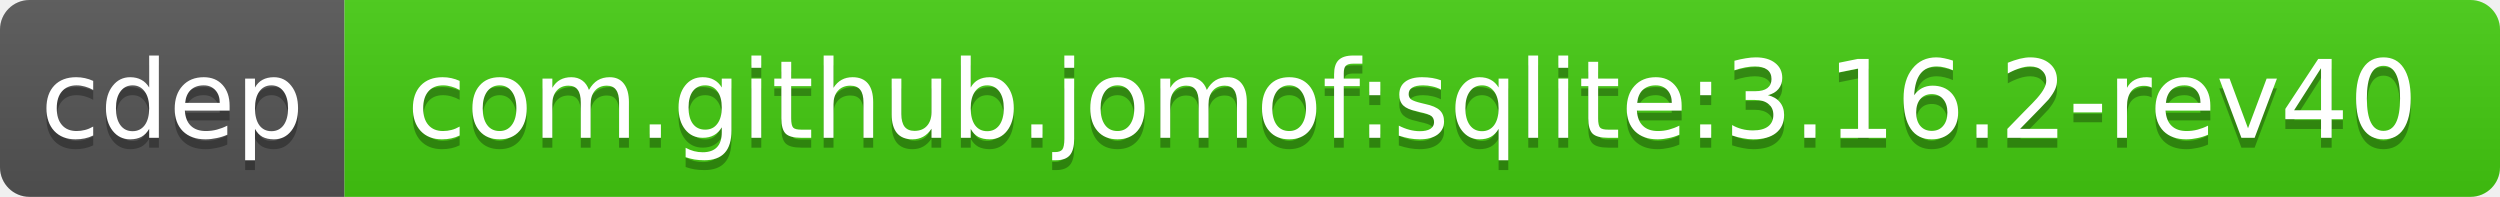
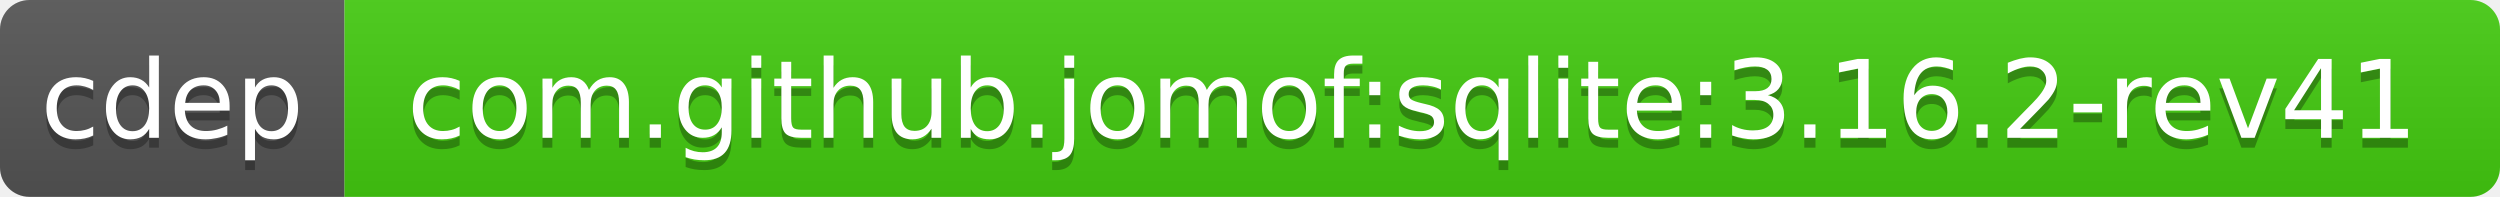
<svg xmlns="http://www.w3.org/2000/svg" width="254" height="20">
  <linearGradient id="b" x2="0" y2="100%">
    <stop offset="0" stop-color="#bbb" stop-opacity=".1" />
    <stop offset="1" stop-opacity=".1" />
  </linearGradient>
  <clipPath id="a">
    <rect width="254" height="20" rx="3" fill="#fff" />
  </clipPath>
  <g clip-path="url(#a)">
    <path fill="#555" d="M0 0h35v20H0z" />
    <path fill="#4c1" d="M35 0h219v20H35z" />
    <path fill="url(#b)" d="M0 0h254v20H0z" />
  </g>
  <g fill="#fff" text-anchor="middle" font-family="DejaVu Sans,Verdana,Geneva,sans-serif" font-size="11">
    <text x="17.5" y="15" fill="#010101" fill-opacity=".3">cdep</text>
    <text x="17.5" y="14">cdep</text>
-     <text x="143.5" y="15" fill="#010101" fill-opacity=".3">com.github.jomof:sqlite:3.16.2-rev40</text>
-     <text x="143.5" y="14">com.github.jomof:sqlite:3.16.2-rev40</text>
+     <text x="143.5" y="15" fill="#010101" fill-opacity=".3">com.github.jomof:sqlite:3.16.2-rev41</text>
+     <text x="143.5" y="14">com.github.jomof:sqlite:3.16.2-rev41</text>
  </g>
</svg>
